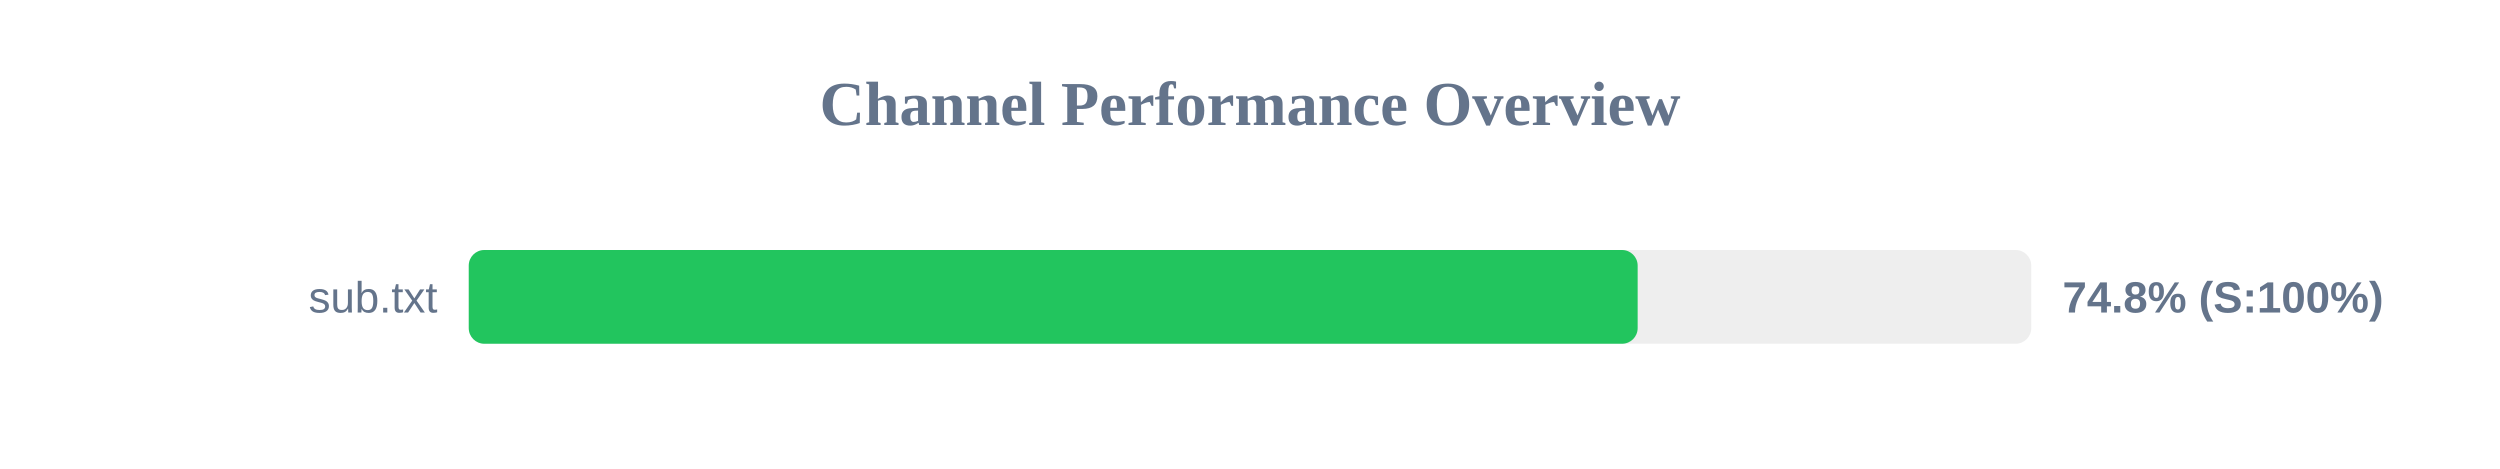
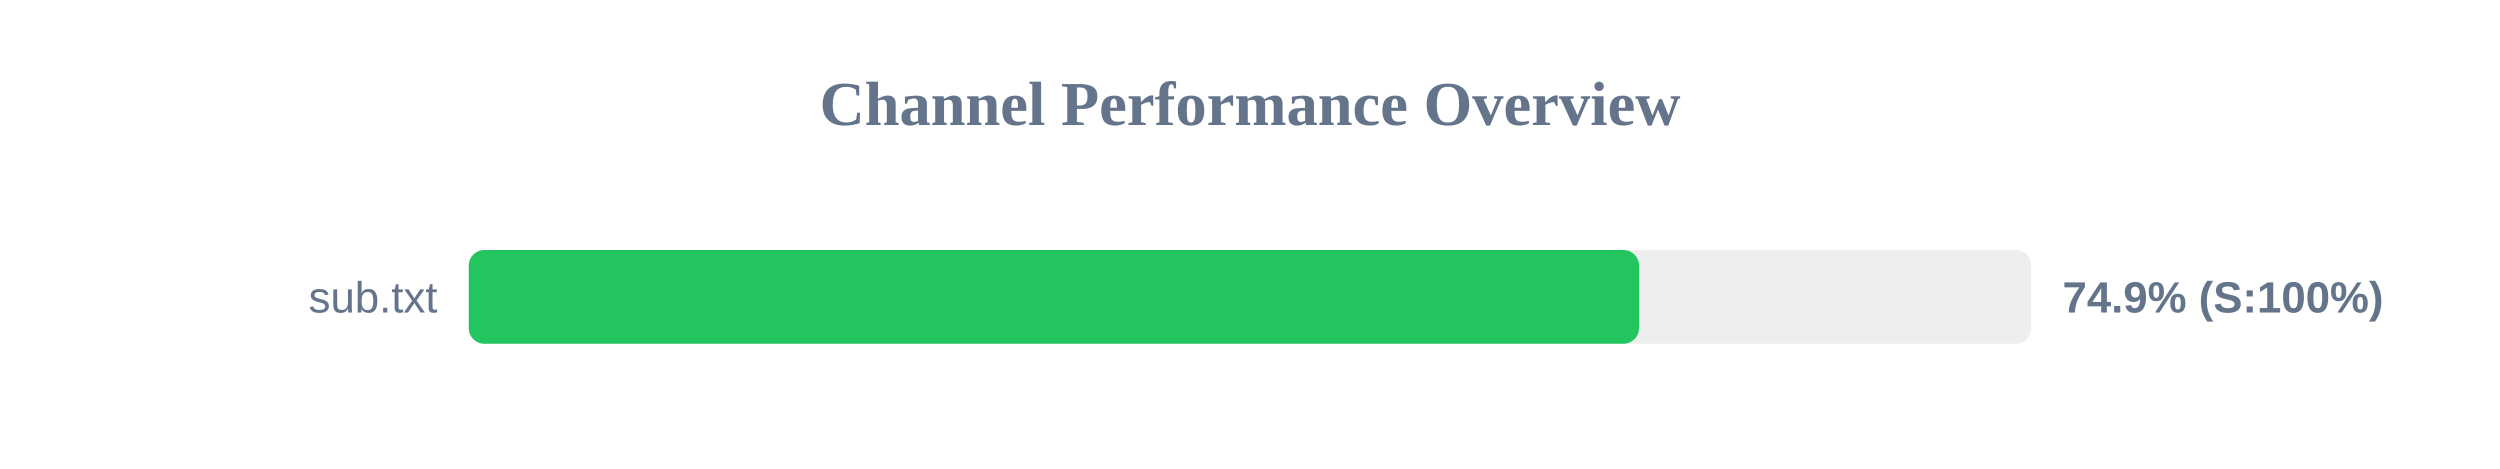
<svg xmlns="http://www.w3.org/2000/svg" width="800" height="150" version="1.1">
  <style>
        .row { font: 14px Arial; fill: #64748b; }
        .score { font: bold 14px Arial; fill: #64748b; }
    </style>
  <text x="400" y="40" text-anchor="middle" font-size="20px" font-weight="bold" fill="#64748b">Channel Performance Overview</text>
  <rect x="150" y="80" width="500" height="30" fill="#eee" rx="5" />
-   <rect x="150" y="80" width="374.05" height="30" fill="#22c55e" rx="5" />
+   <rect x="150" y="80" width="374.5" height="30" fill="#22c55e" rx="5" />
  <text x="140" y="100" text-anchor="end" class="row">sub.txt</text>
-   <text x="660" y="100" text-anchor="start" class="score">74.8% (S:100%)</text>
+   <text x="660" y="100" text-anchor="start" class="score">74.9% (S:100%)</text>
</svg>
